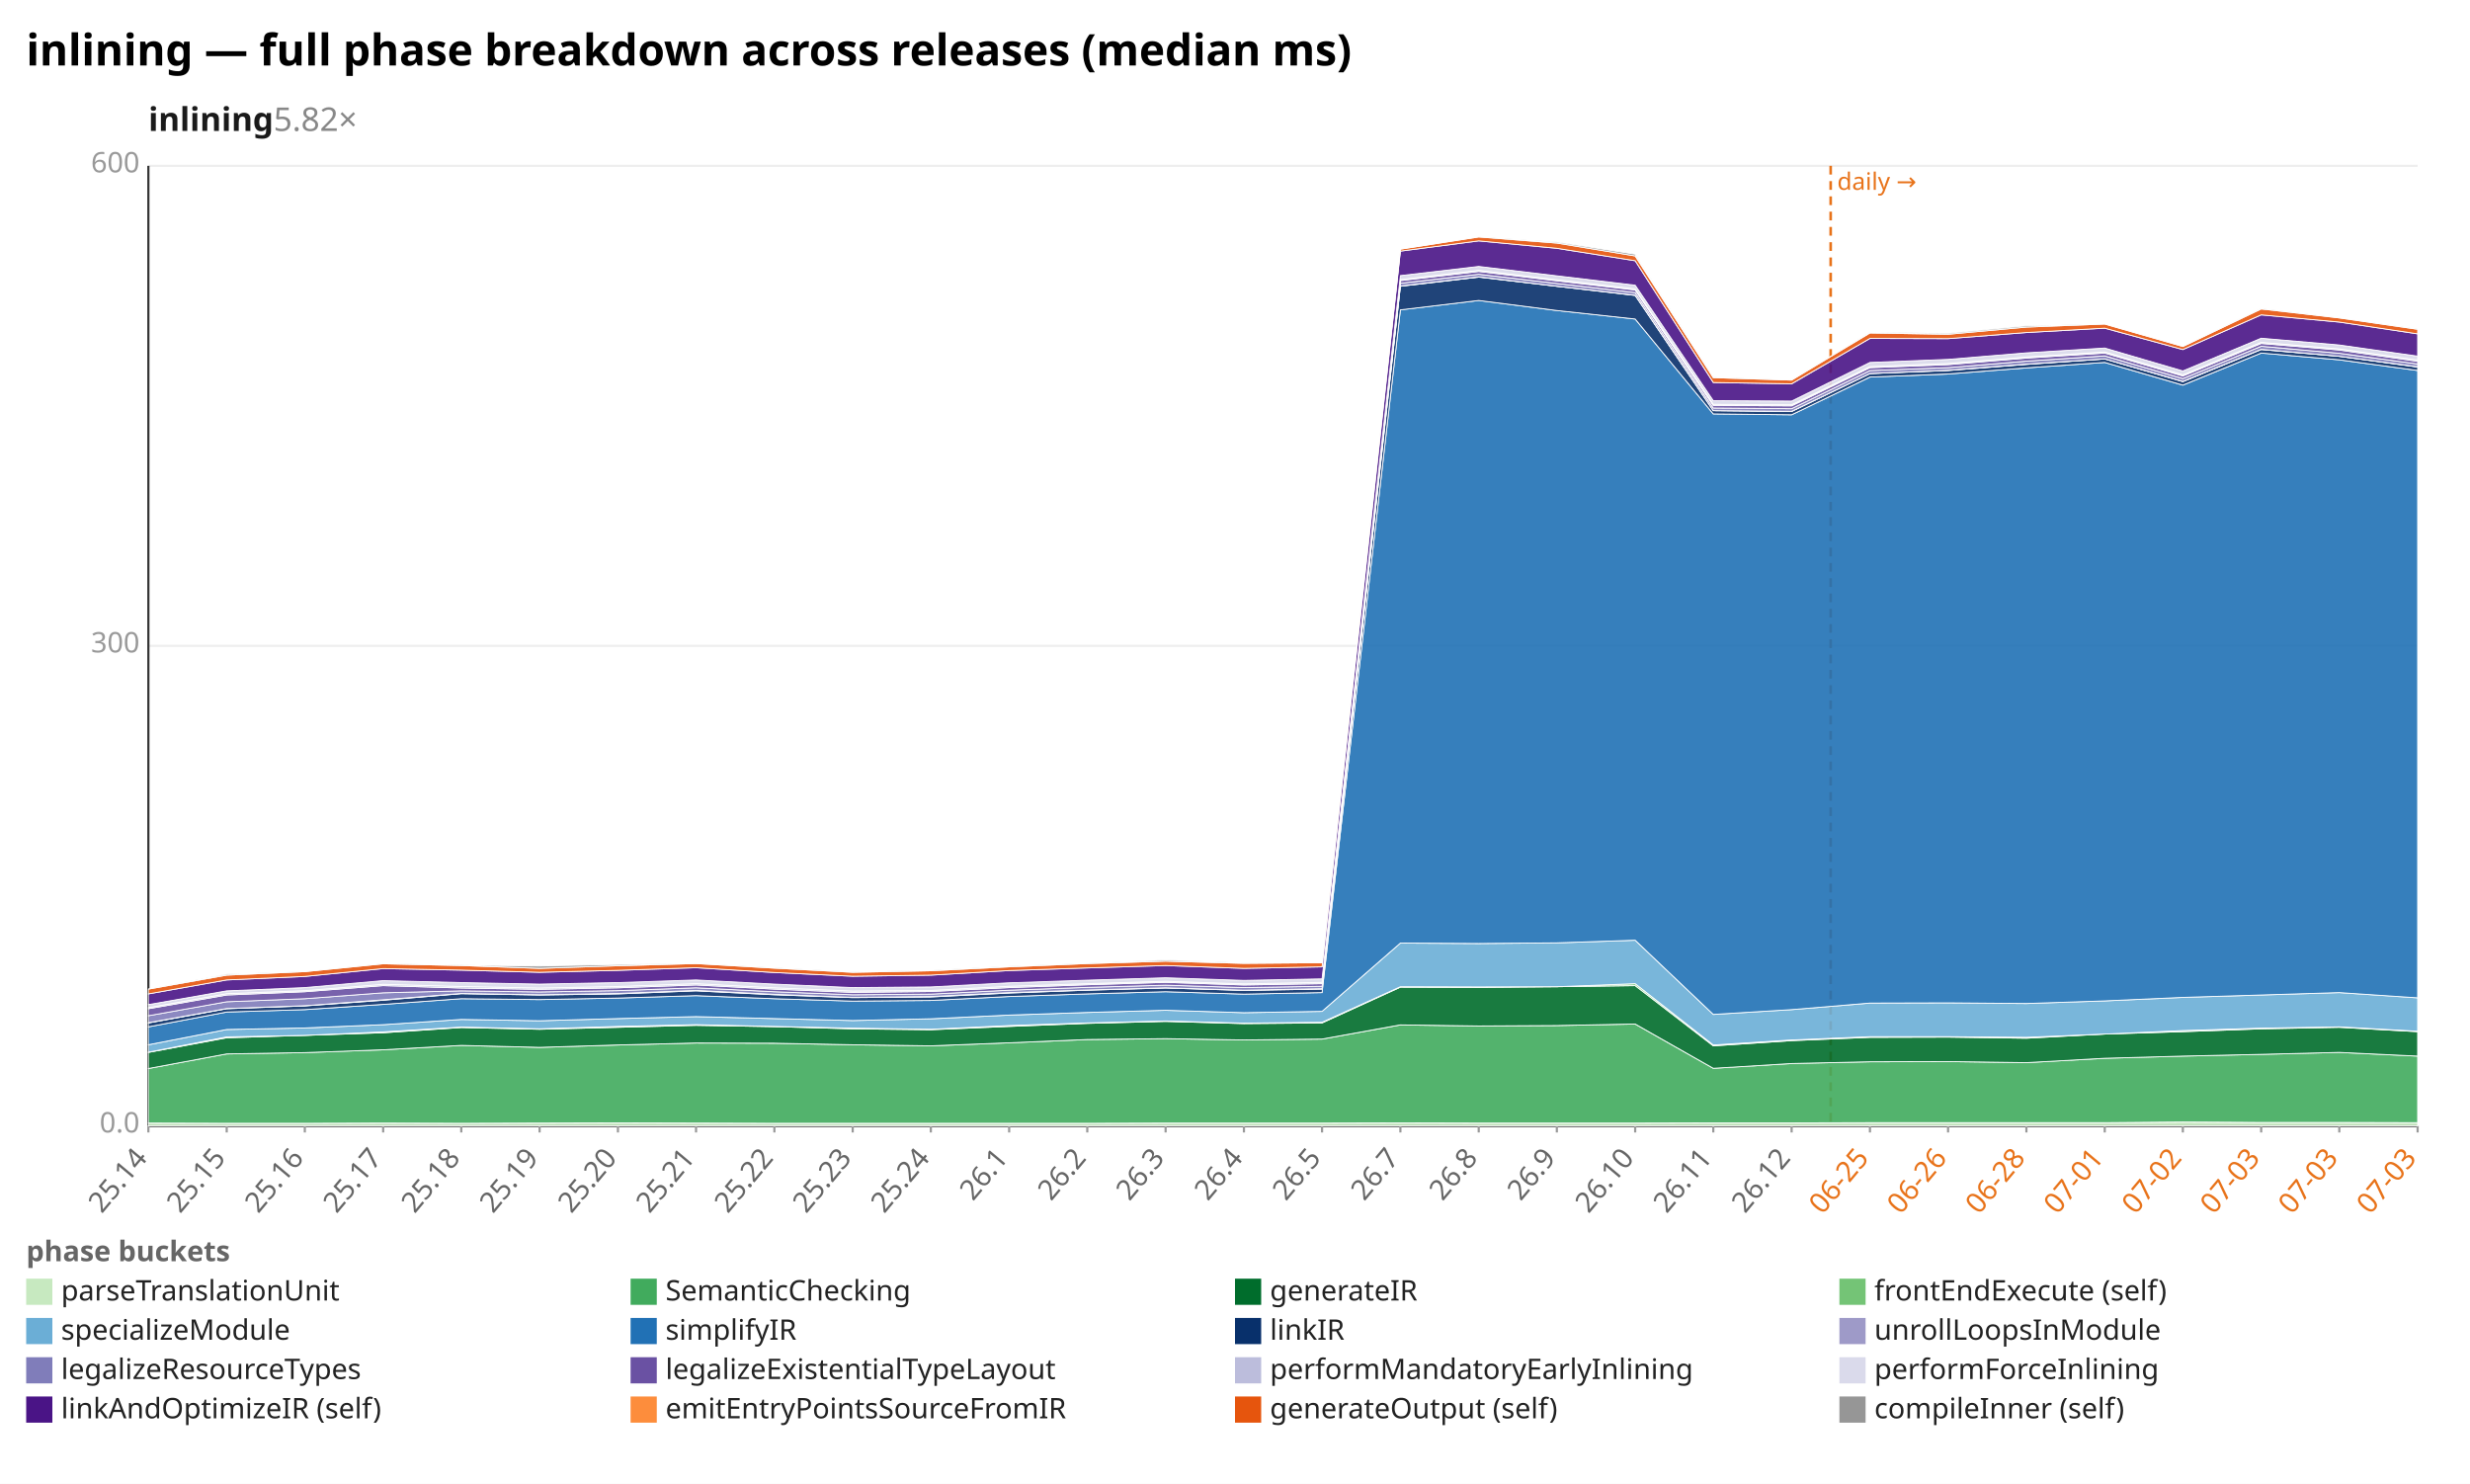
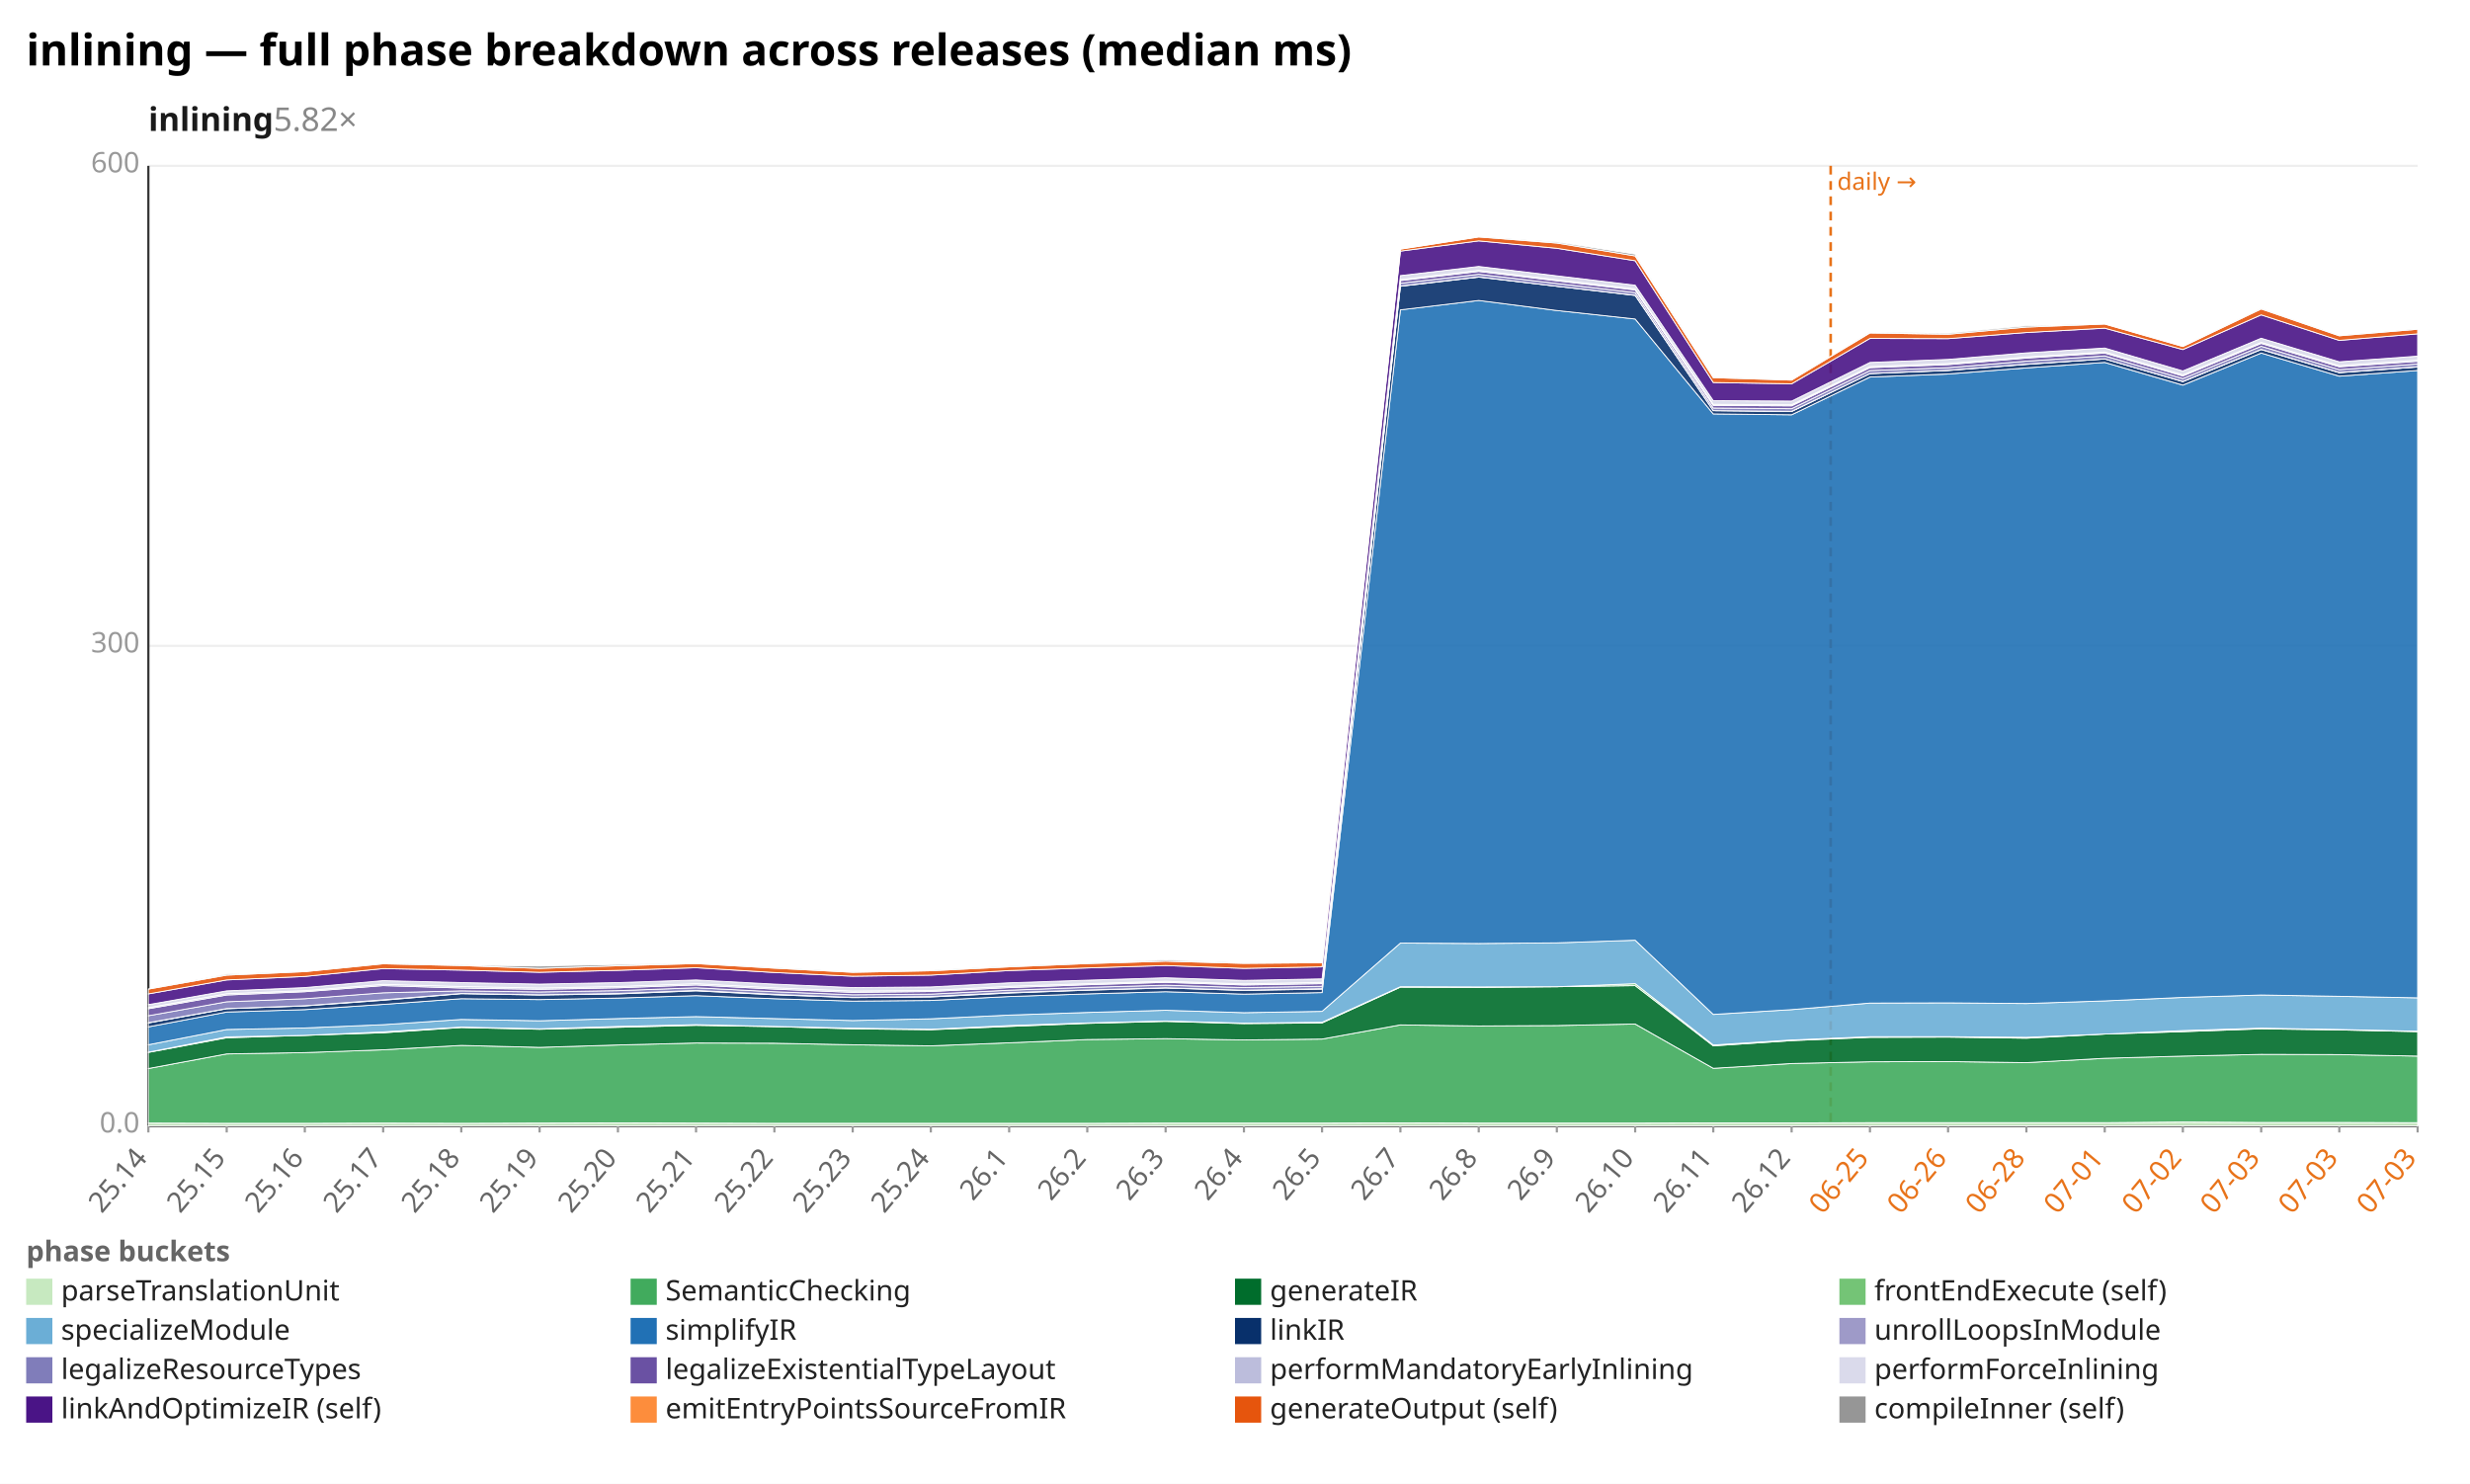
<svg xmlns="http://www.w3.org/2000/svg" width="1132" height="680" viewBox="0 0 1132 680" preserveAspectRatio="xMidYMid meet" font-family="sans-serif" font-size="13">
  <rect width="1132" height="680" fill="white" />
  <text x="12" y="30" font-size="20" font-weight="bold">inlining — full phase breakdown across releases (median ms)</text>
  <text x="68" y="60" font-size="15" font-weight="600" fill="#1a1a1a">inlining<tspan fill="#888" font-weight="400" text-decoration="none">  5.82×</tspan>
  </text>
  <line x1="68.0" y1="516.0" x2="1108.0" y2="516.0" stroke="#eee" />
  <text x="64.0" y="519.0" text-anchor="end" fill="#999">0.0</text>
  <line x1="68.0" y1="296.0" x2="1108.0" y2="296.0" stroke="#eee" />
  <text x="64.0" y="299.0" text-anchor="end" fill="#999">300</text>
  <line x1="68.0" y1="76.0" x2="1108.0" y2="76.0" stroke="#eee" />
  <text x="64.0" y="79.0" text-anchor="end" fill="#999">600</text>
  <line x1="68.0" y1="76.0" x2="68.0" y2="516.0" stroke="#333" />
  <line x1="68.0" y1="516.0" x2="1108.0" y2="516.0" stroke="#333" />
  <line x1="839.0" y1="76.0" x2="839.0" y2="516.0" stroke="#e8731a" stroke-width="1.2" stroke-dasharray="4 3" />
  <text x="842.0" y="87.0" fill="#e8731a" font-size="11">daily →</text>
  <line x1="68.0" y1="516.0" x2="68.0" y2="519.0" stroke="#999" />
  <text x="68.0" y="531.0" text-anchor="end" fill="#666" transform="rotate(-50 68.0 531.0)">25.14</text>
  <line x1="103.9" y1="516.0" x2="103.9" y2="519.0" stroke="#999" />
  <text x="103.9" y="531.0" text-anchor="end" fill="#666" transform="rotate(-50 103.9 531.0)">25.15</text>
  <line x1="139.7" y1="516.0" x2="139.7" y2="519.0" stroke="#999" />
  <text x="139.7" y="531.0" text-anchor="end" fill="#666" transform="rotate(-50 139.7 531.0)">25.16</text>
  <line x1="175.6" y1="516.0" x2="175.6" y2="519.0" stroke="#999" />
  <text x="175.6" y="531.0" text-anchor="end" fill="#666" transform="rotate(-50 175.6 531.0)">25.17</text>
  <line x1="211.4" y1="516.0" x2="211.4" y2="519.0" stroke="#999" />
  <text x="211.4" y="531.0" text-anchor="end" fill="#666" transform="rotate(-50 211.4 531.0)">25.18</text>
  <line x1="247.3" y1="516.0" x2="247.3" y2="519.0" stroke="#999" />
  <text x="247.3" y="531.0" text-anchor="end" fill="#666" transform="rotate(-50 247.3 531.0)">25.19</text>
  <line x1="283.2" y1="516.0" x2="283.2" y2="519.0" stroke="#999" />
  <text x="283.2" y="531.0" text-anchor="end" fill="#666" transform="rotate(-50 283.2 531.0)">25.20</text>
  <line x1="319.0" y1="516.0" x2="319.0" y2="519.0" stroke="#999" />
  <text x="319.0" y="531.0" text-anchor="end" fill="#666" transform="rotate(-50 319.0 531.0)">25.21</text>
  <line x1="354.9" y1="516.0" x2="354.9" y2="519.0" stroke="#999" />
  <text x="354.9" y="531.0" text-anchor="end" fill="#666" transform="rotate(-50 354.9 531.0)">25.22</text>
  <line x1="390.8" y1="516.0" x2="390.8" y2="519.0" stroke="#999" />
  <text x="390.8" y="531.0" text-anchor="end" fill="#666" transform="rotate(-50 390.8 531.0)">25.23</text>
  <line x1="426.6" y1="516.0" x2="426.6" y2="519.0" stroke="#999" />
  <text x="426.6" y="531.0" text-anchor="end" fill="#666" transform="rotate(-50 426.6 531.0)">25.24</text>
  <line x1="462.5" y1="516.0" x2="462.5" y2="519.0" stroke="#999" />
  <text x="462.5" y="531.0" text-anchor="end" fill="#666" transform="rotate(-50 462.5 531.0)">26.1</text>
  <line x1="498.3" y1="516.0" x2="498.3" y2="519.0" stroke="#999" />
  <text x="498.3" y="531.0" text-anchor="end" fill="#666" transform="rotate(-50 498.3 531.0)">26.2</text>
  <line x1="534.2" y1="516.0" x2="534.2" y2="519.0" stroke="#999" />
  <text x="534.2" y="531.0" text-anchor="end" fill="#666" transform="rotate(-50 534.2 531.0)">26.3</text>
  <line x1="570.1" y1="516.0" x2="570.1" y2="519.0" stroke="#999" />
  <text x="570.1" y="531.0" text-anchor="end" fill="#666" transform="rotate(-50 570.1 531.0)">26.4</text>
  <line x1="605.9" y1="516.0" x2="605.9" y2="519.0" stroke="#999" />
  <text x="605.9" y="531.0" text-anchor="end" fill="#666" transform="rotate(-50 605.9 531.0)">26.5</text>
  <line x1="641.8" y1="516.0" x2="641.8" y2="519.0" stroke="#999" />
  <text x="641.8" y="531.0" text-anchor="end" fill="#666" transform="rotate(-50 641.8 531.0)">26.7</text>
  <line x1="677.7" y1="516.0" x2="677.7" y2="519.0" stroke="#999" />
  <text x="677.7" y="531.0" text-anchor="end" fill="#666" transform="rotate(-50 677.7 531.0)">26.8</text>
  <line x1="713.5" y1="516.0" x2="713.5" y2="519.0" stroke="#999" />
  <text x="713.5" y="531.0" text-anchor="end" fill="#666" transform="rotate(-50 713.5 531.0)">26.9</text>
  <line x1="749.4" y1="516.0" x2="749.4" y2="519.0" stroke="#999" />
  <text x="749.4" y="531.0" text-anchor="end" fill="#666" transform="rotate(-50 749.4 531.0)">26.10</text>
  <line x1="785.2" y1="516.0" x2="785.2" y2="519.0" stroke="#999" />
  <text x="785.2" y="531.0" text-anchor="end" fill="#666" transform="rotate(-50 785.2 531.0)">26.11</text>
  <line x1="821.1" y1="516.0" x2="821.1" y2="519.0" stroke="#999" />
  <text x="821.1" y="531.0" text-anchor="end" fill="#666" transform="rotate(-50 821.1 531.0)">26.12</text>
  <line x1="857.0" y1="516.0" x2="857.0" y2="519.0" stroke="#999" />
  <text x="857.0" y="531.0" text-anchor="end" fill="#e8731a" transform="rotate(-50 857.0 531.0)">06-25</text>
  <line x1="892.8" y1="516.0" x2="892.8" y2="519.0" stroke="#999" />
  <text x="892.8" y="531.0" text-anchor="end" fill="#e8731a" transform="rotate(-50 892.8 531.0)">06-26</text>
  <line x1="928.7" y1="516.0" x2="928.7" y2="519.0" stroke="#999" />
  <text x="928.7" y="531.0" text-anchor="end" fill="#e8731a" transform="rotate(-50 928.7 531.0)">06-28</text>
  <line x1="964.6" y1="516.0" x2="964.6" y2="519.0" stroke="#999" />
  <text x="964.6" y="531.0" text-anchor="end" fill="#e8731a" transform="rotate(-50 964.6 531.0)">07-01</text>
  <line x1="1000.4" y1="516.0" x2="1000.4" y2="519.0" stroke="#999" />
  <text x="1000.4" y="531.0" text-anchor="end" fill="#e8731a" transform="rotate(-50 1000.4 531.0)">07-02</text>
  <line x1="1036.3" y1="516.0" x2="1036.3" y2="519.0" stroke="#999" />
  <text x="1036.3" y="531.0" text-anchor="end" fill="#e8731a" transform="rotate(-50 1036.3 531.0)">07-03</text>
  <line x1="1072.1" y1="516.0" x2="1072.1" y2="519.0" stroke="#999" />
  <text x="1072.1" y="531.0" text-anchor="end" fill="#e8731a" transform="rotate(-50 1072.1 531.0)">07-03</text>
  <line x1="1108.0" y1="516.0" x2="1108.0" y2="519.0" stroke="#999" />
  <text x="1108.0" y="531.0" text-anchor="end" fill="#e8731a" transform="rotate(-50 1108.0 531.0)">07-03</text>
  <polygon points="68.0,514.7 103.9,514.8 139.7,514.8 175.6,514.7 211.4,514.8 247.3,514.7 283.2,514.6 319.0,514.7 354.9,514.8 390.8,514.8 426.6,514.8 462.5,514.8 498.3,514.8 534.2,514.7 570.1,514.7 605.9,514.7 641.8,514.6 677.7,514.7 713.5,514.7 749.4,514.7 785.2,514.6 821.1,514.6 857.0,514.5 892.8,514.5 928.7,514.5 964.6,514.5 1000.4,514.2 1036.3,514.4 1072.1,514.4 1108.0,514.5 1108.0,516.0 1072.1,516.0 1036.3,516.0 1000.4,516.0 964.6,516.0 928.7,516.0 892.8,516.0 857.0,516.0 821.1,516.0 785.2,516.0 749.4,516.0 713.5,516.0 677.7,516.0 641.8,516.0 605.9,516.0 570.1,516.0 534.2,516.0 498.3,516.0 462.5,516.0 426.6,516.0 390.8,516.0 354.9,516.0 319.0,516.0 283.2,516.0 247.3,516.0 211.4,516.0 175.6,516.0 139.7,516.0 103.9,516.0 68.0,516.0" fill="#c7e9c0" fill-opacity="0.9" stroke="#fff" stroke-width="0.4" />
-   <polygon points="68.0,489.7 103.9,483.0 139.7,482.4 175.6,481.1 211.4,479.1 247.3,480.0 283.2,478.9 319.0,478.0 354.9,478.1 390.8,478.8 426.6,479.3 462.5,477.9 498.3,476.4 534.2,476.0 570.1,476.6 605.9,476.2 641.8,469.7 677.7,470.2 713.5,470.0 749.4,469.3 785.2,489.6 821.1,487.4 857.0,486.6 892.8,486.5 928.7,487.0 964.6,485.0 1000.4,484.0 1036.3,483.2 1072.1,482.3 1108.0,484.0 1108.0,514.5 1072.1,514.4 1036.3,514.4 1000.4,514.2 964.6,514.5 928.7,514.5 892.8,514.5 857.0,514.5 821.1,514.6 785.2,514.6 749.4,514.7 713.5,514.7 677.7,514.7 641.8,514.6 605.9,514.7 570.1,514.7 534.2,514.7 498.3,514.8 462.5,514.8 426.6,514.8 390.8,514.8 354.9,514.8 319.0,514.7 283.2,514.6 247.3,514.7 211.4,514.8 175.6,514.7 139.7,514.8 103.9,514.8 68.0,514.7" fill="#41ab5d" fill-opacity="0.9" stroke="#fff" stroke-width="0.4" />
-   <polygon points="68.0,482.3 103.9,475.6 139.7,474.5 175.6,473.3 211.4,470.9 247.3,471.7 283.2,470.8 319.0,469.9 354.9,470.5 390.8,471.5 426.6,471.9 462.5,470.4 498.3,469.0 534.2,468.1 570.1,469.1 605.9,468.8 641.8,452.4 677.7,452.5 713.5,452.2 749.4,451.7 785.2,479.3 821.1,476.9 857.0,475.4 892.8,475.3 928.7,475.8 964.6,473.9 1000.4,472.8 1036.3,471.5 1072.1,470.8 1108.0,472.8 1108.0,484.0 1072.1,482.3 1036.3,483.2 1000.4,484.0 964.6,485.0 928.7,487.0 892.8,486.5 857.0,486.6 821.1,487.4 785.2,489.6 749.4,469.3 713.5,470.0 677.7,470.2 641.8,469.7 605.9,476.2 570.1,476.6 534.2,476.0 498.3,476.4 462.5,477.9 426.6,479.3 390.8,478.8 354.9,478.1 319.0,478.0 283.2,478.9 247.3,480.0 211.4,479.1 175.6,481.1 139.7,482.4 103.9,483.0 68.0,489.7" fill="#006d2c" fill-opacity="0.9" stroke="#fff" stroke-width="0.4" />
-   <polygon points="68.0,482.2 103.9,475.2 139.7,474.5 175.6,472.9 211.4,470.7 247.3,471.5 283.2,470.4 319.0,469.6 354.9,470.4 390.8,471.2 426.6,471.7 462.5,470.0 498.3,468.8 534.2,467.9 570.1,468.9 605.9,468.5 641.8,452.2 677.7,452.3 713.5,452.2 749.4,450.8 785.2,478.9 821.1,476.6 857.0,475.1 892.8,475.1 928.7,475.4 964.6,473.9 1000.4,472.3 1036.3,471.2 1072.1,470.6 1108.0,472.6 1108.0,472.8 1072.1,470.8 1036.3,471.5 1000.4,472.8 964.6,473.9 928.7,475.8 892.8,475.3 857.0,475.4 821.1,476.9 785.2,479.3 749.4,451.7 713.5,452.2 677.7,452.5 641.8,452.4 605.9,468.8 570.1,469.1 534.2,468.1 498.3,469.0 462.5,470.4 426.6,471.9 390.8,471.5 354.9,470.5 319.0,469.9 283.2,470.8 247.3,471.7 211.4,470.9 175.6,473.3 139.7,474.5 103.9,475.6 68.0,482.3" fill="#74c476" fill-opacity="0.9" stroke="#fff" stroke-width="0.4" />
-   <polygon points="68.0,478.8 103.9,471.8 139.7,471.1 175.6,469.6 211.4,467.2 247.3,467.8 283.2,466.8 319.0,465.9 354.9,466.8 390.8,467.7 426.6,466.9 462.5,465.2 498.3,464.0 534.2,463.0 570.1,464.1 605.9,463.5 641.8,432.2 677.7,432.4 713.5,432.1 749.4,430.9 785.2,464.9 821.1,462.7 857.0,459.7 892.8,459.6 928.7,459.9 964.6,458.7 1000.4,457.1 1036.3,456.0 1072.1,454.9 1108.0,457.3 1108.0,472.6 1072.1,470.6 1036.3,471.2 1000.4,472.3 964.6,473.9 928.7,475.4 892.8,475.1 857.0,475.1 821.1,476.6 785.2,478.9 749.4,450.8 713.5,452.2 677.7,452.3 641.8,452.2 605.9,468.5 570.1,468.9 534.2,467.9 498.3,468.8 462.5,470.0 426.6,471.7 390.8,471.2 354.9,470.4 319.0,469.6 283.2,470.4 247.3,471.5 211.4,470.7 175.6,472.9 139.7,474.5 103.9,475.2 68.0,482.2" fill="#6baed6" fill-opacity="0.9" stroke="#fff" stroke-width="0.4" />
-   <polygon points="68.0,470.6 103.9,463.8 139.7,462.7 175.6,460.3 211.4,457.7 247.3,458.1 283.2,457.4 319.0,456.3 354.9,457.7 390.8,458.8 426.6,458.5 462.5,456.7 498.3,455.5 534.2,454.5 570.1,455.6 605.9,454.9 641.8,142.0 677.7,137.7 713.5,142.3 749.4,146.2 785.2,189.7 821.1,190.1 857.0,172.8 892.8,171.4 928.7,168.6 964.6,166.1 1000.4,176.5 1036.3,161.8 1072.1,164.9 1108.0,169.8 1108.0,457.3 1072.1,454.9 1036.3,456.0 1000.4,457.1 964.6,458.7 928.7,459.9 892.8,459.6 857.0,459.7 821.1,462.7 785.2,464.9 749.4,430.9 713.5,432.1 677.7,432.4 641.8,432.2 605.9,463.5 570.1,464.1 534.2,463.0 498.3,464.0 462.5,465.2 426.6,466.9 390.8,467.7 354.9,466.8 319.0,465.9 283.2,466.8 247.3,467.8 211.4,467.2 175.6,469.6 139.7,471.1 103.9,471.8 68.0,478.8" fill="#2171b5" fill-opacity="0.9" stroke="#fff" stroke-width="0.4" />
-   <polygon points="68.0,468.8 103.9,462.3 139.7,461.0 175.6,458.4 211.4,455.4 247.3,456.0 283.2,455.5 319.0,454.1 354.9,455.9 390.8,457.2 426.6,456.9 462.5,455.1 498.3,453.8 534.2,452.8 570.1,453.9 605.9,453.3 641.8,131.2 677.7,127.0 713.5,131.2 749.4,135.4 785.2,188.2 821.1,188.6 857.0,171.2 892.8,169.8 928.7,167.0 964.6,164.5 1000.4,174.9 1036.3,160.2 1072.1,163.3 1108.0,168.2 1108.0,169.8 1072.1,164.9 1036.3,161.8 1000.4,176.5 964.6,166.1 928.7,168.6 892.8,171.4 857.0,172.8 821.1,190.1 785.2,189.7 749.4,146.2 713.5,142.3 677.7,137.7 641.8,142.0 605.9,454.9 570.1,455.6 534.2,454.5 498.3,455.5 462.5,456.7 426.6,458.5 390.8,458.8 354.9,457.7 319.0,456.3 283.2,457.4 247.3,458.1 211.4,457.7 175.6,460.3 139.7,462.7 103.9,463.8 68.0,470.6" fill="#08306b" fill-opacity="0.9" stroke="#fff" stroke-width="0.4" />
-   <polygon points="68.0,468.7 103.9,462.2 139.7,460.9 175.6,458.2 211.4,455.3 247.3,455.9 283.2,455.3 319.0,453.9 354.9,455.7 390.8,457.1 426.6,456.7 462.5,454.9 498.3,453.7 534.2,452.7 570.1,453.8 605.9,453.1 641.8,131.1 677.7,126.9 713.5,131.2 749.4,135.3 785.2,188.2 821.1,188.5 857.0,171.2 892.8,169.7 928.7,166.9 964.6,164.5 1000.4,174.8 1036.3,160.1 1072.1,163.3 1108.0,168.1 1108.0,168.2 1072.1,163.3 1036.3,160.2 1000.4,174.9 964.6,164.5 928.7,167.0 892.8,169.8 857.0,171.2 821.1,188.6 785.2,188.2 749.4,135.4 713.5,131.2 677.7,127.0 641.8,131.2 605.9,453.3 570.1,453.9 534.2,452.8 498.3,453.8 462.5,455.1 426.6,456.9 390.8,457.2 354.9,455.9 319.0,454.1 283.2,455.5 247.3,456.0 211.4,455.4 175.6,458.4 139.7,461.0 103.9,462.3 68.0,468.8" fill="#9e9ac8" fill-opacity="0.9" stroke="#fff" stroke-width="0.4" />
-   <polygon points="68.0,465.5 103.9,459.1 139.7,457.7 175.6,455.0 211.4,454.1 247.3,454.6 283.2,454.0 319.0,452.7 354.9,454.5 390.8,455.9 426.6,455.6 462.5,453.8 498.3,452.5 534.2,451.5 570.1,452.6 605.9,452.0 641.8,129.8 677.7,125.7 713.5,129.9 749.4,134.1 785.2,187.0 821.1,187.3 857.0,169.8 892.8,168.5 928.7,165.5 964.6,163.1 1000.4,173.5 1036.3,158.7 1072.1,161.9 1108.0,166.8 1108.0,168.1 1072.1,163.3 1036.3,160.1 1000.4,174.8 964.6,164.5 928.7,166.9 892.8,169.7 857.0,171.2 821.1,188.5 785.2,188.2 749.4,135.3 713.5,131.2 677.7,126.9 641.8,131.1 605.9,453.1 570.1,453.8 534.2,452.7 498.3,453.7 462.5,454.9 426.6,456.7 390.8,457.1 354.9,455.7 319.0,453.9 283.2,455.3 247.3,455.9 211.4,455.3 175.6,458.2 139.7,460.9 103.9,462.2 68.0,468.7" fill="#807dba" fill-opacity="0.9" stroke="#fff" stroke-width="0.4" />
-   <polygon points="68.0,462.3 103.9,456.0 139.7,454.5 175.6,451.7 211.4,452.8 247.3,453.4 283.2,452.7 319.0,451.4 354.9,453.3 390.8,454.8 426.6,454.4 462.5,452.6 498.3,451.3 534.2,450.2 570.1,451.4 605.9,450.8 641.8,128.6 677.7,124.4 713.5,128.7 749.4,132.9 785.2,185.8 821.1,186.0 857.0,168.5 892.8,167.1 928.7,164.1 964.6,161.8 1000.4,172.3 1036.3,157.4 1072.1,160.4 1108.0,165.6 1108.0,166.8 1072.1,161.9 1036.3,158.7 1000.4,173.5 964.6,163.1 928.7,165.5 892.8,168.5 857.0,169.8 821.1,187.3 785.2,187.0 749.4,134.1 713.5,129.9 677.7,125.7 641.8,129.8 605.9,452.0 570.1,452.6 534.2,451.5 498.3,452.5 462.5,453.8 426.6,455.6 390.8,455.9 354.9,454.5 319.0,452.7 283.2,454.0 247.3,454.6 211.4,454.1 175.6,455.0 139.7,457.7 103.9,459.1 68.0,465.5" fill="#6a51a3" fill-opacity="0.9" stroke="#fff" stroke-width="0.4" />
-   <polygon points="68.0,461.8 103.9,455.4 139.7,454.0 175.6,451.1 211.4,452.1 247.3,452.8 283.2,452.1 319.0,450.8 354.9,452.7 390.8,454.2 426.6,453.9 462.5,452.0 498.3,450.8 534.2,449.7 570.1,450.9 605.9,450.2 641.8,128.1 677.7,123.9 713.5,128.2 749.4,132.4 785.2,185.3 821.1,185.5 857.0,168.0 892.8,166.6 928.7,163.6 964.6,161.3 1000.4,171.8 1036.3,156.9 1072.1,159.9 1108.0,165.0 1108.0,165.6 1072.1,160.4 1036.3,157.4 1000.4,172.3 964.6,161.8 928.7,164.1 892.8,167.1 857.0,168.5 821.1,186.0 785.2,185.8 749.4,132.9 713.5,128.7 677.7,124.4 641.8,128.6 605.9,450.8 570.1,451.4 534.2,450.2 498.3,451.3 462.5,452.6 426.6,454.4 390.8,454.8 354.9,453.3 319.0,451.4 283.2,452.7 247.3,453.4 211.4,452.8 175.6,451.7 139.7,454.5 103.9,456.0 68.0,462.3" fill="#bcbddc" fill-opacity="0.9" stroke="#fff" stroke-width="0.4" />
-   <polygon points="68.0,460.4 103.9,454.1 139.7,452.6 175.6,449.4 211.4,450.3 247.3,451.0 283.2,450.3 319.0,449.1 354.9,451.0 390.8,452.6 426.6,452.3 462.5,450.4 498.3,449.2 534.2,448.1 570.1,449.3 605.9,448.6 641.8,126.3 677.7,122.1 713.5,126.4 749.4,130.7 785.2,183.6 821.1,183.8 857.0,166.1 892.8,164.7 928.7,161.7 964.6,159.5 1000.4,170.0 1036.3,155.0 1072.1,158.1 1108.0,163.2 1108.0,165.0 1072.1,159.9 1036.3,156.9 1000.4,171.8 964.6,161.3 928.7,163.6 892.8,166.6 857.0,168.0 821.1,185.5 785.2,185.3 749.4,132.4 713.5,128.2 677.7,123.9 641.8,128.1 605.9,450.2 570.1,450.9 534.2,449.7 498.3,450.8 462.5,452.0 426.6,453.9 390.8,454.2 354.9,452.7 319.0,450.8 283.2,452.1 247.3,452.8 211.4,452.1 175.6,451.1 139.7,454.0 103.9,455.4 68.0,461.8" fill="#dadaeb" fill-opacity="0.9" stroke="#fff" stroke-width="0.4" />
-   <polygon points="68.0,455.5 103.9,449.1 139.7,447.5 175.6,443.9 211.4,444.6 247.3,445.6 283.2,444.7 319.0,443.5 354.9,445.7 390.8,447.4 426.6,446.9 462.5,444.8 498.3,443.6 534.2,442.5 570.1,443.8 605.9,443.1 641.8,115.1 677.7,110.4 713.5,113.8 749.4,119.5 785.2,175.3 821.1,175.9 857.0,155.1 892.8,155.2 928.7,152.4 964.6,150.4 1000.4,160.2 1036.3,144.3 1072.1,147.6 1108.0,153.0 1108.0,163.2 1072.1,158.1 1036.3,155.0 1000.4,170.0 964.6,159.5 928.7,161.7 892.8,164.7 857.0,166.1 821.1,183.8 785.2,183.6 749.4,130.7 713.5,126.4 677.7,122.1 641.8,126.3 605.9,448.6 570.1,449.3 534.2,448.1 498.3,449.2 462.5,450.4 426.6,452.3 390.8,452.6 354.9,451.0 319.0,449.1 283.2,450.3 247.3,451.0 211.4,450.3 175.6,449.4 139.7,452.6 103.9,454.1 68.0,460.4" fill="#4a1486" fill-opacity="0.9" stroke="#fff" stroke-width="0.4" />
-   <polygon points="68.0,453.3 103.9,446.9 139.7,445.3 175.6,441.7 211.4,442.5 247.3,443.8 283.2,442.6 319.0,441.6 354.9,443.7 390.8,445.6 426.6,444.9 462.5,443.1 498.3,441.6 534.2,440.5 570.1,441.5 605.9,441.2 641.8,114.2 677.7,108.6 713.5,111.4 749.4,117.3 785.2,173.1 821.1,174.2 857.0,152.6 892.8,153.2 928.7,149.9 964.6,148.5 1000.4,158.8 1036.3,141.6 1072.1,145.7 1108.0,150.9 1108.0,153.0 1072.1,147.6 1036.3,144.3 1000.4,160.2 964.6,150.4 928.7,152.4 892.8,155.2 857.0,155.1 821.1,175.9 785.2,175.3 749.4,119.5 713.5,113.8 677.7,110.4 641.8,115.1 605.9,443.1 570.1,443.8 534.2,442.5 498.3,443.6 462.5,444.8 426.6,446.9 390.8,447.4 354.9,445.7 319.0,443.5 283.2,444.7 247.3,445.6 211.4,444.6 175.6,443.9 139.7,447.5 103.9,449.1 68.0,455.5" fill="#e6550d" fill-opacity="0.9" stroke="#fff" stroke-width="0.4" />
-   <polygon points="68.0,453.3 103.9,446.4 139.7,445.3 175.6,441.6 211.4,442.3 247.3,442.7 283.2,442.0 319.0,441.6 354.9,443.5 390.8,445.4 426.6,444.7 462.5,442.8 498.3,441.5 534.2,439.9 570.1,441.3 605.9,441.2 641.8,114.2 677.7,108.6 713.5,110.9 749.4,116.5 785.2,172.9 821.1,174.2 857.0,152.3 892.8,152.7 928.7,149.3 964.6,148.5 1000.4,158.8 1036.3,141.4 1072.1,145.7 1108.0,150.8 1108.0,150.9 1072.1,145.7 1036.3,141.6 1000.4,158.8 964.6,148.5 928.7,149.9 892.8,153.2 857.0,152.6 821.1,174.2 785.2,173.1 749.4,117.3 713.5,111.4 677.7,108.6 641.8,114.2 605.9,441.2 570.1,441.5 534.2,440.5 498.3,441.6 462.5,443.1 426.6,444.9 390.8,445.6 354.9,443.7 319.0,441.6 283.2,442.6 247.3,443.8 211.4,442.5 175.6,441.7 139.7,445.3 103.9,446.9 68.0,453.3" fill="#969696" fill-opacity="0.9" stroke="#fff" stroke-width="0.4" />
+   <polygon points="68.0,489.7 103.9,483.0 139.7,482.4 175.6,481.1 211.4,479.1 247.3,480.0 283.2,478.9 319.0,478.0 354.9,478.1 390.8,478.8 426.6,479.3 462.5,477.9 498.3,476.4 534.2,476.0 570.1,476.6 605.9,476.2 641.8,469.7 677.7,470.2 713.5,470.0 749.4,469.3 785.2,489.6 821.1,487.4 857.0,486.6 892.8,486.5 928.7,487.0 964.6,485.0 1000.4,484.0 1036.3,483.2 1072.1,483.3 1108.0,484.0 1108.0,514.5 1072.1,514.4 1036.3,514.4 1000.4,514.2 964.6,514.5 928.7,514.5 892.8,514.5 857.0,514.5 821.1,514.6 785.2,514.6 749.4,514.7 713.5,514.7 677.7,514.7 641.8,514.6 605.9,514.7 570.1,514.7 534.2,514.7 498.3,514.8 462.5,514.8 426.6,514.8 390.8,514.8 354.9,514.8 319.0,514.7 283.2,514.6 247.3,514.7 211.4,514.8 175.6,514.7 139.7,514.8 103.9,514.8 68.0,514.7" fill="#41ab5d" fill-opacity="0.9" stroke="#fff" stroke-width="0.4" />
+   <polygon points="68.0,482.3 103.9,475.6 139.7,474.5 175.6,473.3 211.4,470.9 247.3,471.7 283.2,470.8 319.0,469.9 354.9,470.5 390.8,471.5 426.6,471.9 462.5,470.4 498.3,469.0 534.2,468.1 570.1,469.1 605.9,468.8 641.8,452.4 677.7,452.5 713.5,452.2 749.4,451.7 785.2,479.3 821.1,476.9 857.0,475.4 892.8,475.3 928.7,475.8 964.6,473.9 1000.4,472.8 1036.3,471.5 1072.1,472.0 1108.0,472.8 1108.0,484.0 1072.1,483.3 1036.3,483.2 1000.4,484.0 964.6,485.0 928.7,487.0 892.8,486.5 857.0,486.6 821.1,487.4 785.2,489.6 749.4,469.3 713.5,470.0 677.7,470.2 641.8,469.7 605.9,476.2 570.1,476.6 534.2,476.0 498.3,476.4 462.5,477.9 426.6,479.3 390.8,478.8 354.9,478.1 319.0,478.0 283.2,478.9 247.3,480.0 211.4,479.1 175.6,481.1 139.7,482.4 103.9,483.0 68.0,489.7" fill="#006d2c" fill-opacity="0.9" stroke="#fff" stroke-width="0.4" />
+   <polygon points="68.0,482.2 103.9,475.2 139.7,474.5 175.6,472.9 211.4,470.7 247.3,471.5 283.2,470.4 319.0,469.6 354.9,470.4 390.8,471.2 426.6,471.7 462.5,470.0 498.3,468.8 534.2,467.9 570.1,468.9 605.9,468.5 641.8,452.2 677.7,452.3 713.5,452.2 749.4,450.8 785.2,478.9 821.1,476.6 857.0,475.1 892.8,475.1 928.7,475.4 964.6,473.9 1000.4,472.3 1036.3,471.2 1072.1,471.8 1108.0,472.6 1108.0,472.8 1072.1,472.0 1036.3,471.5 1000.4,472.8 964.6,473.9 928.7,475.8 892.8,475.3 857.0,475.4 821.1,476.9 785.2,479.3 749.4,451.7 713.5,452.2 677.7,452.5 641.8,452.4 605.9,468.8 570.1,469.1 534.2,468.1 498.3,469.0 462.5,470.4 426.6,471.9 390.8,471.5 354.9,470.5 319.0,469.9 283.2,470.8 247.3,471.7 211.4,470.9 175.6,473.3 139.7,474.5 103.9,475.6 68.0,482.3" fill="#74c476" fill-opacity="0.9" stroke="#fff" stroke-width="0.4" />
+   <polygon points="68.0,478.8 103.9,471.8 139.7,471.1 175.6,469.6 211.4,467.2 247.3,467.8 283.2,466.8 319.0,465.9 354.9,466.8 390.8,467.7 426.6,466.9 462.5,465.2 498.3,464.0 534.2,463.0 570.1,464.1 605.9,463.5 641.8,432.2 677.7,432.4 713.5,432.1 749.4,430.9 785.2,464.9 821.1,462.7 857.0,459.7 892.8,459.6 928.7,459.9 964.6,458.7 1000.4,457.1 1036.3,456.0 1072.1,456.6 1108.0,457.3 1108.0,472.6 1072.1,471.8 1036.3,471.2 1000.4,472.3 964.6,473.9 928.7,475.4 892.8,475.1 857.0,475.1 821.1,476.6 785.2,478.9 749.4,450.8 713.5,452.2 677.7,452.3 641.8,452.2 605.9,468.5 570.1,468.9 534.2,467.9 498.3,468.8 462.5,470.0 426.6,471.7 390.8,471.2 354.9,470.4 319.0,469.6 283.2,470.4 247.3,471.5 211.4,470.7 175.6,472.9 139.7,474.5 103.9,475.2 68.0,482.2" fill="#6baed6" fill-opacity="0.9" stroke="#fff" stroke-width="0.4" />
+   <polygon points="68.0,470.6 103.9,463.8 139.7,462.7 175.6,460.3 211.4,457.7 247.3,458.1 283.2,457.4 319.0,456.3 354.9,457.7 390.8,458.8 426.6,458.5 462.5,456.7 498.3,455.5 534.2,454.5 570.1,455.6 605.9,454.9 641.8,142.0 677.7,137.7 713.5,142.3 749.4,146.2 785.2,189.7 821.1,190.1 857.0,172.8 892.8,171.4 928.7,168.6 964.6,166.1 1000.4,176.5 1036.3,161.8 1072.1,172.4 1108.0,169.8 1108.0,457.3 1072.1,456.6 1036.3,456.0 1000.4,457.1 964.6,458.7 928.7,459.9 892.8,459.6 857.0,459.7 821.1,462.7 785.2,464.9 749.4,430.9 713.5,432.1 677.7,432.4 641.8,432.2 605.9,463.5 570.1,464.1 534.2,463.0 498.3,464.0 462.5,465.2 426.6,466.9 390.8,467.7 354.9,466.8 319.0,465.9 283.2,466.8 247.3,467.8 211.4,467.2 175.6,469.6 139.7,471.1 103.9,471.8 68.0,478.8" fill="#2171b5" fill-opacity="0.9" stroke="#fff" stroke-width="0.4" />
+   <polygon points="68.0,468.8 103.9,462.3 139.7,461.0 175.6,458.4 211.4,455.4 247.3,456.0 283.2,455.5 319.0,454.1 354.9,455.9 390.8,457.2 426.6,456.9 462.5,455.1 498.3,453.8 534.2,452.8 570.1,453.9 605.9,453.3 641.8,131.2 677.7,127.0 713.5,131.2 749.4,135.4 785.2,188.2 821.1,188.6 857.0,171.2 892.8,169.8 928.7,167.0 964.6,164.5 1000.4,174.9 1036.3,160.2 1072.1,170.8 1108.0,168.2 1108.0,169.8 1072.1,172.4 1036.3,161.8 1000.4,176.5 964.6,166.1 928.7,168.6 892.8,171.4 857.0,172.8 821.1,190.1 785.2,189.7 749.4,146.2 713.5,142.3 677.7,137.7 641.8,142.0 605.9,454.9 570.1,455.6 534.2,454.5 498.3,455.5 462.5,456.7 426.6,458.5 390.8,458.8 354.9,457.7 319.0,456.3 283.2,457.4 247.3,458.1 211.4,457.7 175.6,460.3 139.7,462.7 103.9,463.8 68.0,470.6" fill="#08306b" fill-opacity="0.9" stroke="#fff" stroke-width="0.4" />
+   <polygon points="68.0,468.7 103.9,462.2 139.7,460.9 175.6,458.2 211.4,455.3 247.3,455.9 283.2,455.3 319.0,453.9 354.9,455.7 390.8,457.1 426.6,456.7 462.5,454.9 498.3,453.7 534.2,452.7 570.1,453.8 605.9,453.1 641.8,131.1 677.7,126.9 713.5,131.2 749.4,135.3 785.2,188.2 821.1,188.5 857.0,171.2 892.8,169.7 928.7,166.9 964.6,164.5 1000.4,174.8 1036.3,160.1 1072.1,170.7 1108.0,168.1 1108.0,168.2 1072.1,170.8 1036.3,160.2 1000.4,174.9 964.6,164.5 928.7,167.0 892.8,169.8 857.0,171.2 821.1,188.6 785.2,188.2 749.4,135.4 713.5,131.2 677.7,127.0 641.8,131.2 605.9,453.3 570.1,453.9 534.2,452.8 498.3,453.8 462.5,455.1 426.6,456.9 390.8,457.2 354.9,455.9 319.0,454.1 283.2,455.5 247.3,456.0 211.4,455.4 175.6,458.4 139.7,461.0 103.9,462.3 68.0,468.8" fill="#9e9ac8" fill-opacity="0.9" stroke="#fff" stroke-width="0.4" />
+   <polygon points="68.0,465.5 103.9,459.1 139.7,457.7 175.6,455.0 211.4,454.1 247.3,454.6 283.2,454.0 319.0,452.7 354.9,454.5 390.8,455.9 426.6,455.6 462.5,453.8 498.3,452.5 534.2,451.5 570.1,452.6 605.9,452.0 641.8,129.8 677.7,125.7 713.5,129.9 749.4,134.1 785.2,187.0 821.1,187.3 857.0,169.8 892.8,168.5 928.7,165.5 964.6,163.1 1000.4,173.5 1036.3,158.7 1072.1,169.4 1108.0,166.8 1108.0,168.1 1072.1,170.7 1036.3,160.1 1000.4,174.8 964.6,164.5 928.7,166.9 892.8,169.7 857.0,171.2 821.1,188.5 785.2,188.2 749.4,135.3 713.5,131.2 677.7,126.9 641.8,131.1 605.9,453.1 570.1,453.8 534.2,452.7 498.3,453.7 462.5,454.9 426.6,456.7 390.8,457.1 354.9,455.7 319.0,453.9 283.2,455.3 247.3,455.9 211.4,455.3 175.6,458.2 139.7,460.9 103.9,462.2 68.0,468.7" fill="#807dba" fill-opacity="0.9" stroke="#fff" stroke-width="0.4" />
+   <polygon points="68.0,462.3 103.9,456.0 139.7,454.5 175.6,451.7 211.4,452.8 247.3,453.4 283.2,452.7 319.0,451.4 354.9,453.3 390.8,454.8 426.6,454.4 462.5,452.6 498.3,451.3 534.2,450.2 570.1,451.4 605.9,450.8 641.8,128.6 677.7,124.4 713.5,128.7 749.4,132.9 785.2,185.8 821.1,186.0 857.0,168.5 892.8,167.1 928.7,164.1 964.6,161.8 1000.4,172.3 1036.3,157.4 1072.1,168.1 1108.0,165.6 1108.0,166.8 1072.1,169.4 1036.3,158.7 1000.4,173.5 964.6,163.1 928.7,165.5 892.8,168.5 857.0,169.8 821.1,187.3 785.2,187.0 749.4,134.1 713.5,129.9 677.7,125.7 641.8,129.8 605.9,452.0 570.1,452.6 534.2,451.5 498.3,452.5 462.5,453.8 426.6,455.6 390.8,455.9 354.9,454.5 319.0,452.7 283.2,454.0 247.3,454.6 211.4,454.1 175.6,455.0 139.7,457.7 103.9,459.1 68.0,465.5" fill="#6a51a3" fill-opacity="0.9" stroke="#fff" stroke-width="0.4" />
+   <polygon points="68.0,461.8 103.9,455.4 139.7,454.0 175.6,451.1 211.4,452.1 247.3,452.8 283.2,452.1 319.0,450.8 354.9,452.7 390.8,454.2 426.6,453.9 462.5,452.0 498.3,450.8 534.2,449.7 570.1,450.9 605.9,450.2 641.8,128.1 677.7,123.9 713.5,128.2 749.4,132.4 785.2,185.3 821.1,185.5 857.0,168.0 892.8,166.6 928.7,163.6 964.6,161.3 1000.4,171.8 1036.3,156.9 1072.1,167.6 1108.0,165.0 1108.0,165.6 1072.1,168.1 1036.3,157.4 1000.4,172.3 964.6,161.8 928.7,164.1 892.8,167.1 857.0,168.5 821.1,186.0 785.2,185.8 749.4,132.9 713.5,128.7 677.7,124.4 641.8,128.6 605.9,450.8 570.1,451.4 534.2,450.2 498.3,451.3 462.5,452.6 426.6,454.4 390.8,454.8 354.9,453.3 319.0,451.4 283.2,452.7 247.3,453.4 211.4,452.8 175.6,451.7 139.7,454.5 103.9,456.0 68.0,462.3" fill="#bcbddc" fill-opacity="0.9" stroke="#fff" stroke-width="0.4" />
+   <polygon points="68.0,460.4 103.9,454.1 139.7,452.6 175.6,449.4 211.4,450.3 247.3,451.0 283.2,450.3 319.0,449.1 354.9,451.0 390.8,452.6 426.6,452.3 462.5,450.4 498.3,449.2 534.2,448.1 570.1,449.3 605.9,448.6 641.8,126.3 677.7,122.1 713.5,126.4 749.4,130.7 785.2,183.6 821.1,183.8 857.0,166.1 892.8,164.7 928.7,161.7 964.6,159.5 1000.4,170.0 1036.3,155.0 1072.1,165.8 1108.0,163.2 1108.0,165.0 1072.1,167.6 1036.3,156.9 1000.4,171.8 964.6,161.3 928.7,163.6 892.8,166.6 857.0,168.0 821.1,185.5 785.2,185.3 749.4,132.4 713.5,128.2 677.7,123.9 641.8,128.1 605.9,450.2 570.1,450.9 534.2,449.7 498.3,450.8 462.5,452.0 426.6,453.9 390.8,454.2 354.9,452.7 319.0,450.8 283.2,452.1 247.3,452.8 211.4,452.1 175.6,451.1 139.7,454.0 103.9,455.4 68.0,461.8" fill="#dadaeb" fill-opacity="0.9" stroke="#fff" stroke-width="0.4" />
+   <polygon points="68.0,455.5 103.9,449.1 139.7,447.5 175.6,443.9 211.4,444.6 247.3,445.6 283.2,444.7 319.0,443.5 354.9,445.7 390.8,447.4 426.6,446.9 462.5,444.8 498.3,443.6 534.2,442.5 570.1,443.8 605.9,443.1 641.8,115.1 677.7,110.4 713.5,113.8 749.4,119.5 785.2,175.3 821.1,175.9 857.0,155.1 892.8,155.2 928.7,152.4 964.6,150.4 1000.4,160.2 1036.3,144.3 1072.1,156.0 1108.0,153.0 1108.0,163.2 1072.1,165.8 1036.3,155.0 1000.4,170.0 964.6,159.5 928.7,161.7 892.8,164.7 857.0,166.1 821.1,183.8 785.2,183.6 749.4,130.7 713.5,126.4 677.7,122.1 641.8,126.3 605.9,448.6 570.1,449.3 534.2,448.1 498.3,449.2 462.5,450.4 426.6,452.3 390.8,452.6 354.9,451.0 319.0,449.1 283.2,450.3 247.3,451.0 211.4,450.3 175.6,449.4 139.7,452.6 103.9,454.1 68.0,460.4" fill="#4a1486" fill-opacity="0.9" stroke="#fff" stroke-width="0.4" />
+   <polygon points="68.0,453.3 103.9,446.9 139.7,445.3 175.6,441.7 211.4,442.5 247.3,443.8 283.2,442.6 319.0,441.6 354.9,443.7 390.8,445.6 426.6,444.9 462.5,443.1 498.3,441.6 534.2,440.5 570.1,441.5 605.9,441.2 641.8,114.2 677.7,108.6 713.5,111.4 749.4,117.3 785.2,173.1 821.1,174.2 857.0,152.6 892.8,153.2 928.7,149.9 964.6,148.5 1000.4,158.8 1036.3,141.6 1072.1,153.9 1108.0,150.9 1108.0,153.0 1072.1,156.0 1036.3,144.3 1000.4,160.2 964.6,150.4 928.7,152.4 892.8,155.2 857.0,155.1 821.1,175.9 785.2,175.3 749.4,119.5 713.5,113.8 677.7,110.4 641.8,115.1 605.9,443.1 570.1,443.8 534.2,442.5 498.3,443.6 462.5,444.8 426.6,446.9 390.8,447.4 354.9,445.7 319.0,443.5 283.2,444.7 247.3,445.6 211.4,444.6 175.6,443.9 139.7,447.5 103.9,449.1 68.0,455.5" fill="#e6550d" fill-opacity="0.9" stroke="#fff" stroke-width="0.4" />
+   <polygon points="68.0,453.3 103.9,446.4 139.7,445.3 175.6,441.6 211.4,442.3 247.3,442.7 283.2,442.0 319.0,441.6 354.9,443.5 390.8,445.4 426.6,444.7 462.5,442.8 498.3,441.5 534.2,439.9 570.1,441.3 605.9,441.2 641.8,114.2 677.7,108.6 713.5,110.9 749.4,116.5 785.2,172.9 821.1,174.2 857.0,152.3 892.8,152.7 928.7,149.3 964.6,148.5 1000.4,158.8 1036.3,141.4 1072.1,153.8 1108.0,150.8 1108.0,150.9 1072.1,153.9 1036.3,141.6 1000.4,158.8 964.6,148.5 928.7,149.9 892.8,153.2 857.0,152.6 821.1,174.2 785.2,173.1 749.4,117.3 713.5,111.4 677.7,108.6 641.8,114.2 605.9,441.2 570.1,441.5 534.2,440.5 498.3,441.6 462.5,443.1 426.6,444.9 390.8,445.6 354.9,443.7 319.0,441.6 283.2,442.6 247.3,443.8 211.4,442.5 175.6,441.7 139.7,445.3 103.9,446.9 68.0,453.3" fill="#969696" fill-opacity="0.9" stroke="#fff" stroke-width="0.4" />
  <text x="12" y="578" fill="#666" font-weight="600">phase buckets</text>
  <rect x="12" y="586" width="12" height="12" fill="#c7e9c0" />
  <text x="28" y="596" fill="#222">parseTranslationUnit</text>
  <rect x="289" y="586" width="12" height="12" fill="#41ab5d" />
  <text x="305" y="596" fill="#222">SemanticChecking</text>
  <rect x="566" y="586" width="12" height="12" fill="#006d2c" />
  <text x="582" y="596" fill="#222">generateIR</text>
  <rect x="843" y="586" width="12" height="12" fill="#74c476" />
  <text x="859" y="596" fill="#222">frontEndExecute (self)</text>
  <rect x="12" y="604" width="12" height="12" fill="#6baed6" />
  <text x="28" y="614" fill="#222">specializeModule</text>
  <rect x="289" y="604" width="12" height="12" fill="#2171b5" />
  <text x="305" y="614" fill="#222">simplifyIR</text>
  <rect x="566" y="604" width="12" height="12" fill="#08306b" />
  <text x="582" y="614" fill="#222">linkIR</text>
  <rect x="843" y="604" width="12" height="12" fill="#9e9ac8" />
  <text x="859" y="614" fill="#222">unrollLoopsInModule</text>
  <rect x="12" y="622" width="12" height="12" fill="#807dba" />
  <text x="28" y="632" fill="#222">legalizeResourceTypes</text>
  <rect x="289" y="622" width="12" height="12" fill="#6a51a3" />
  <text x="305" y="632" fill="#222">legalizeExistentialTypeLayout</text>
  <rect x="566" y="622" width="12" height="12" fill="#bcbddc" />
  <text x="582" y="632" fill="#222">performMandatoryEarlyInlining</text>
  <rect x="843" y="622" width="12" height="12" fill="#dadaeb" />
  <text x="859" y="632" fill="#222">performForceInlining</text>
  <rect x="12" y="640" width="12" height="12" fill="#4a1486" />
  <text x="28" y="650" fill="#222">linkAndOptimizeIR (self)</text>
  <rect x="289" y="640" width="12" height="12" fill="#fd8d3c" />
  <text x="305" y="650" fill="#222">emitEntryPointsSourceFromIR</text>
  <rect x="566" y="640" width="12" height="12" fill="#e6550d" />
  <text x="582" y="650" fill="#222">generateOutput (self)</text>
  <rect x="843" y="640" width="12" height="12" fill="#969696" />
  <text x="859" y="650" fill="#222">compileInner (self)</text>
</svg>
